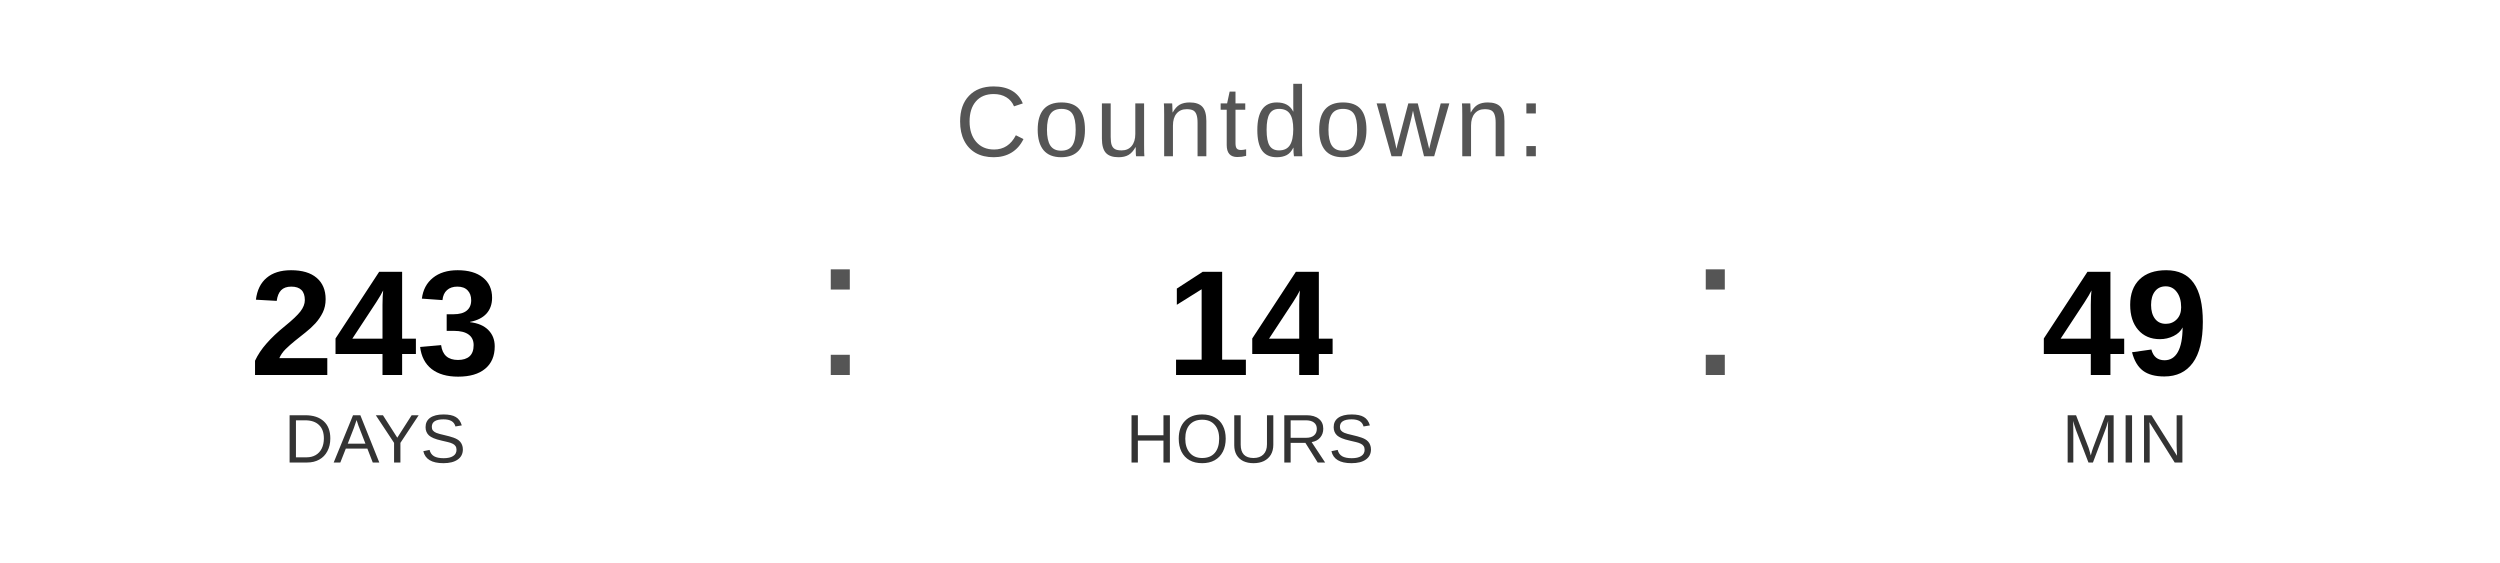
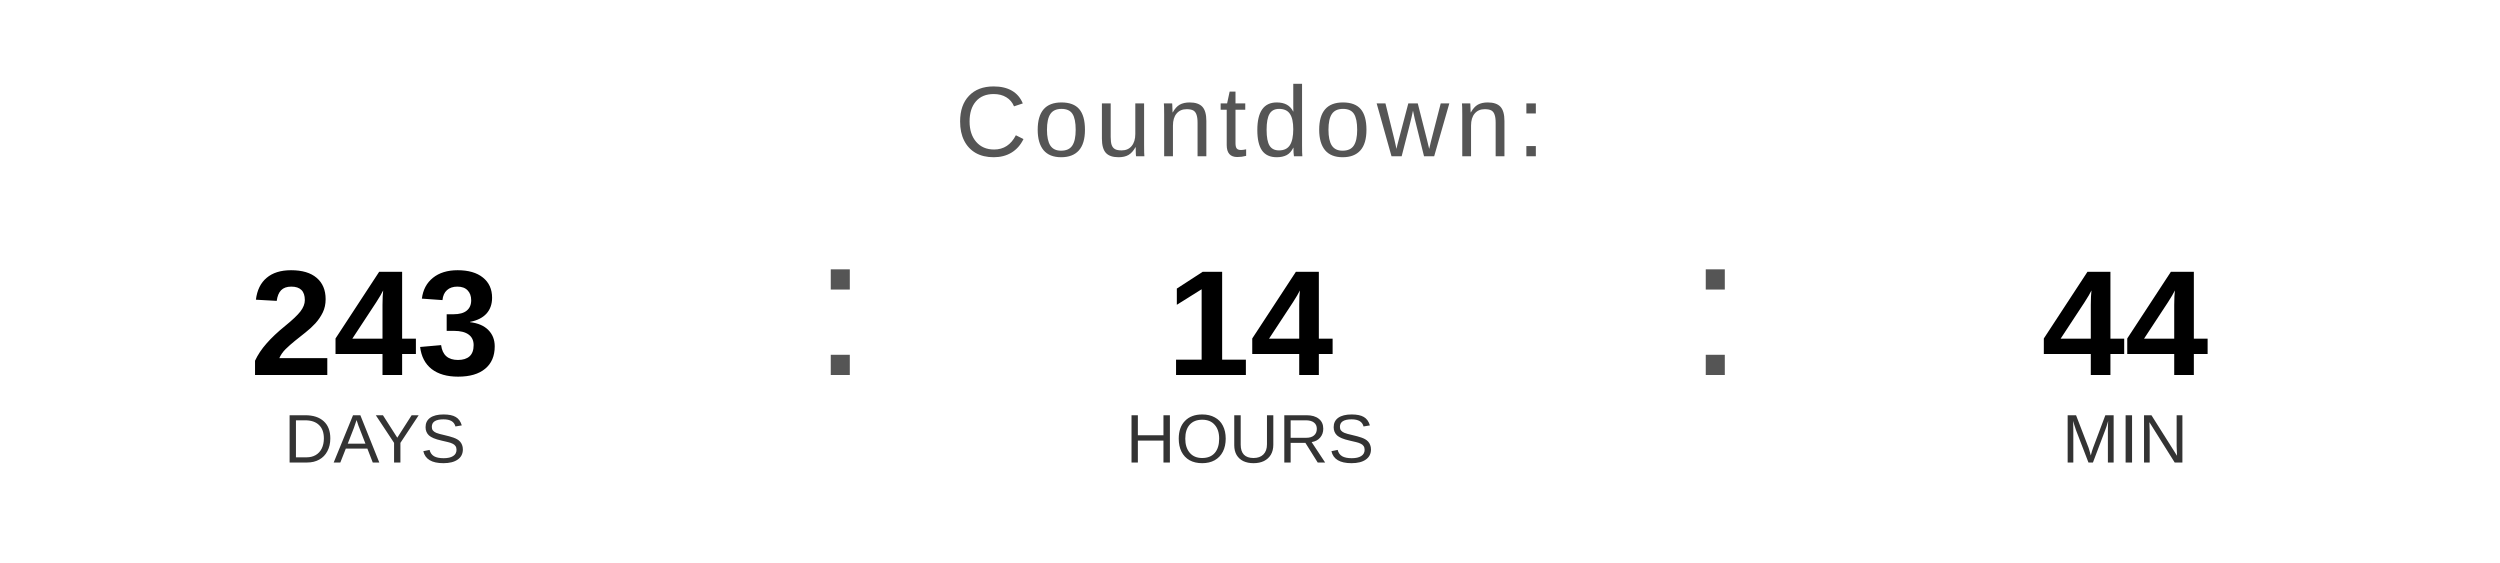
<svg xmlns="http://www.w3.org/2000/svg" width="400" height="90" viewBox="0 0 400 90">
  <text x="200" y="25" font-family="Arial, Helvetica, sans-serif" font-size="16" fill="#555555" text-anchor="middle" letter-spacing="1">
    Countdown:
  </text>
  <text x="60" y="60" font-family="Arial, Helvetica, sans-serif" font-size="24" font-weight="bold" fill="#000000" text-anchor="middle">243</text>
  <text x="60" y="74" font-family="Arial, Helvetica, sans-serif" font-size="11" fill="#333333" text-anchor="middle">DAYS</text>
  <text x="130" y="60" font-family="Arial, sans-serif" font-size="32" fill="#555555">:</text>
  <text x="200" y="60" font-family="Arial, Helvetica, sans-serif" font-size="24" font-weight="bold" fill="#000000" text-anchor="middle">14</text>
  <text x="200" y="74" font-family="Arial, Helvetica, sans-serif" font-size="11" fill="#333333" text-anchor="middle">HOURS</text>
  <text x="270" y="60" font-family="Arial, sans-serif" font-size="32" fill="#555555">:</text>
-   <text x="340" y="60" font-family="Arial, Helvetica, sans-serif" font-size="24" font-weight="bold" fill="#000000" text-anchor="middle">49</text>
+   <text x="340" y="60" font-family="Arial, Helvetica, sans-serif" font-size="24" font-weight="bold" fill="#000000" text-anchor="middle">44</text>
  <text x="340" y="74" font-family="Arial, Helvetica, sans-serif" font-size="11" fill="#333333" text-anchor="middle">MIN</text>
</svg>
